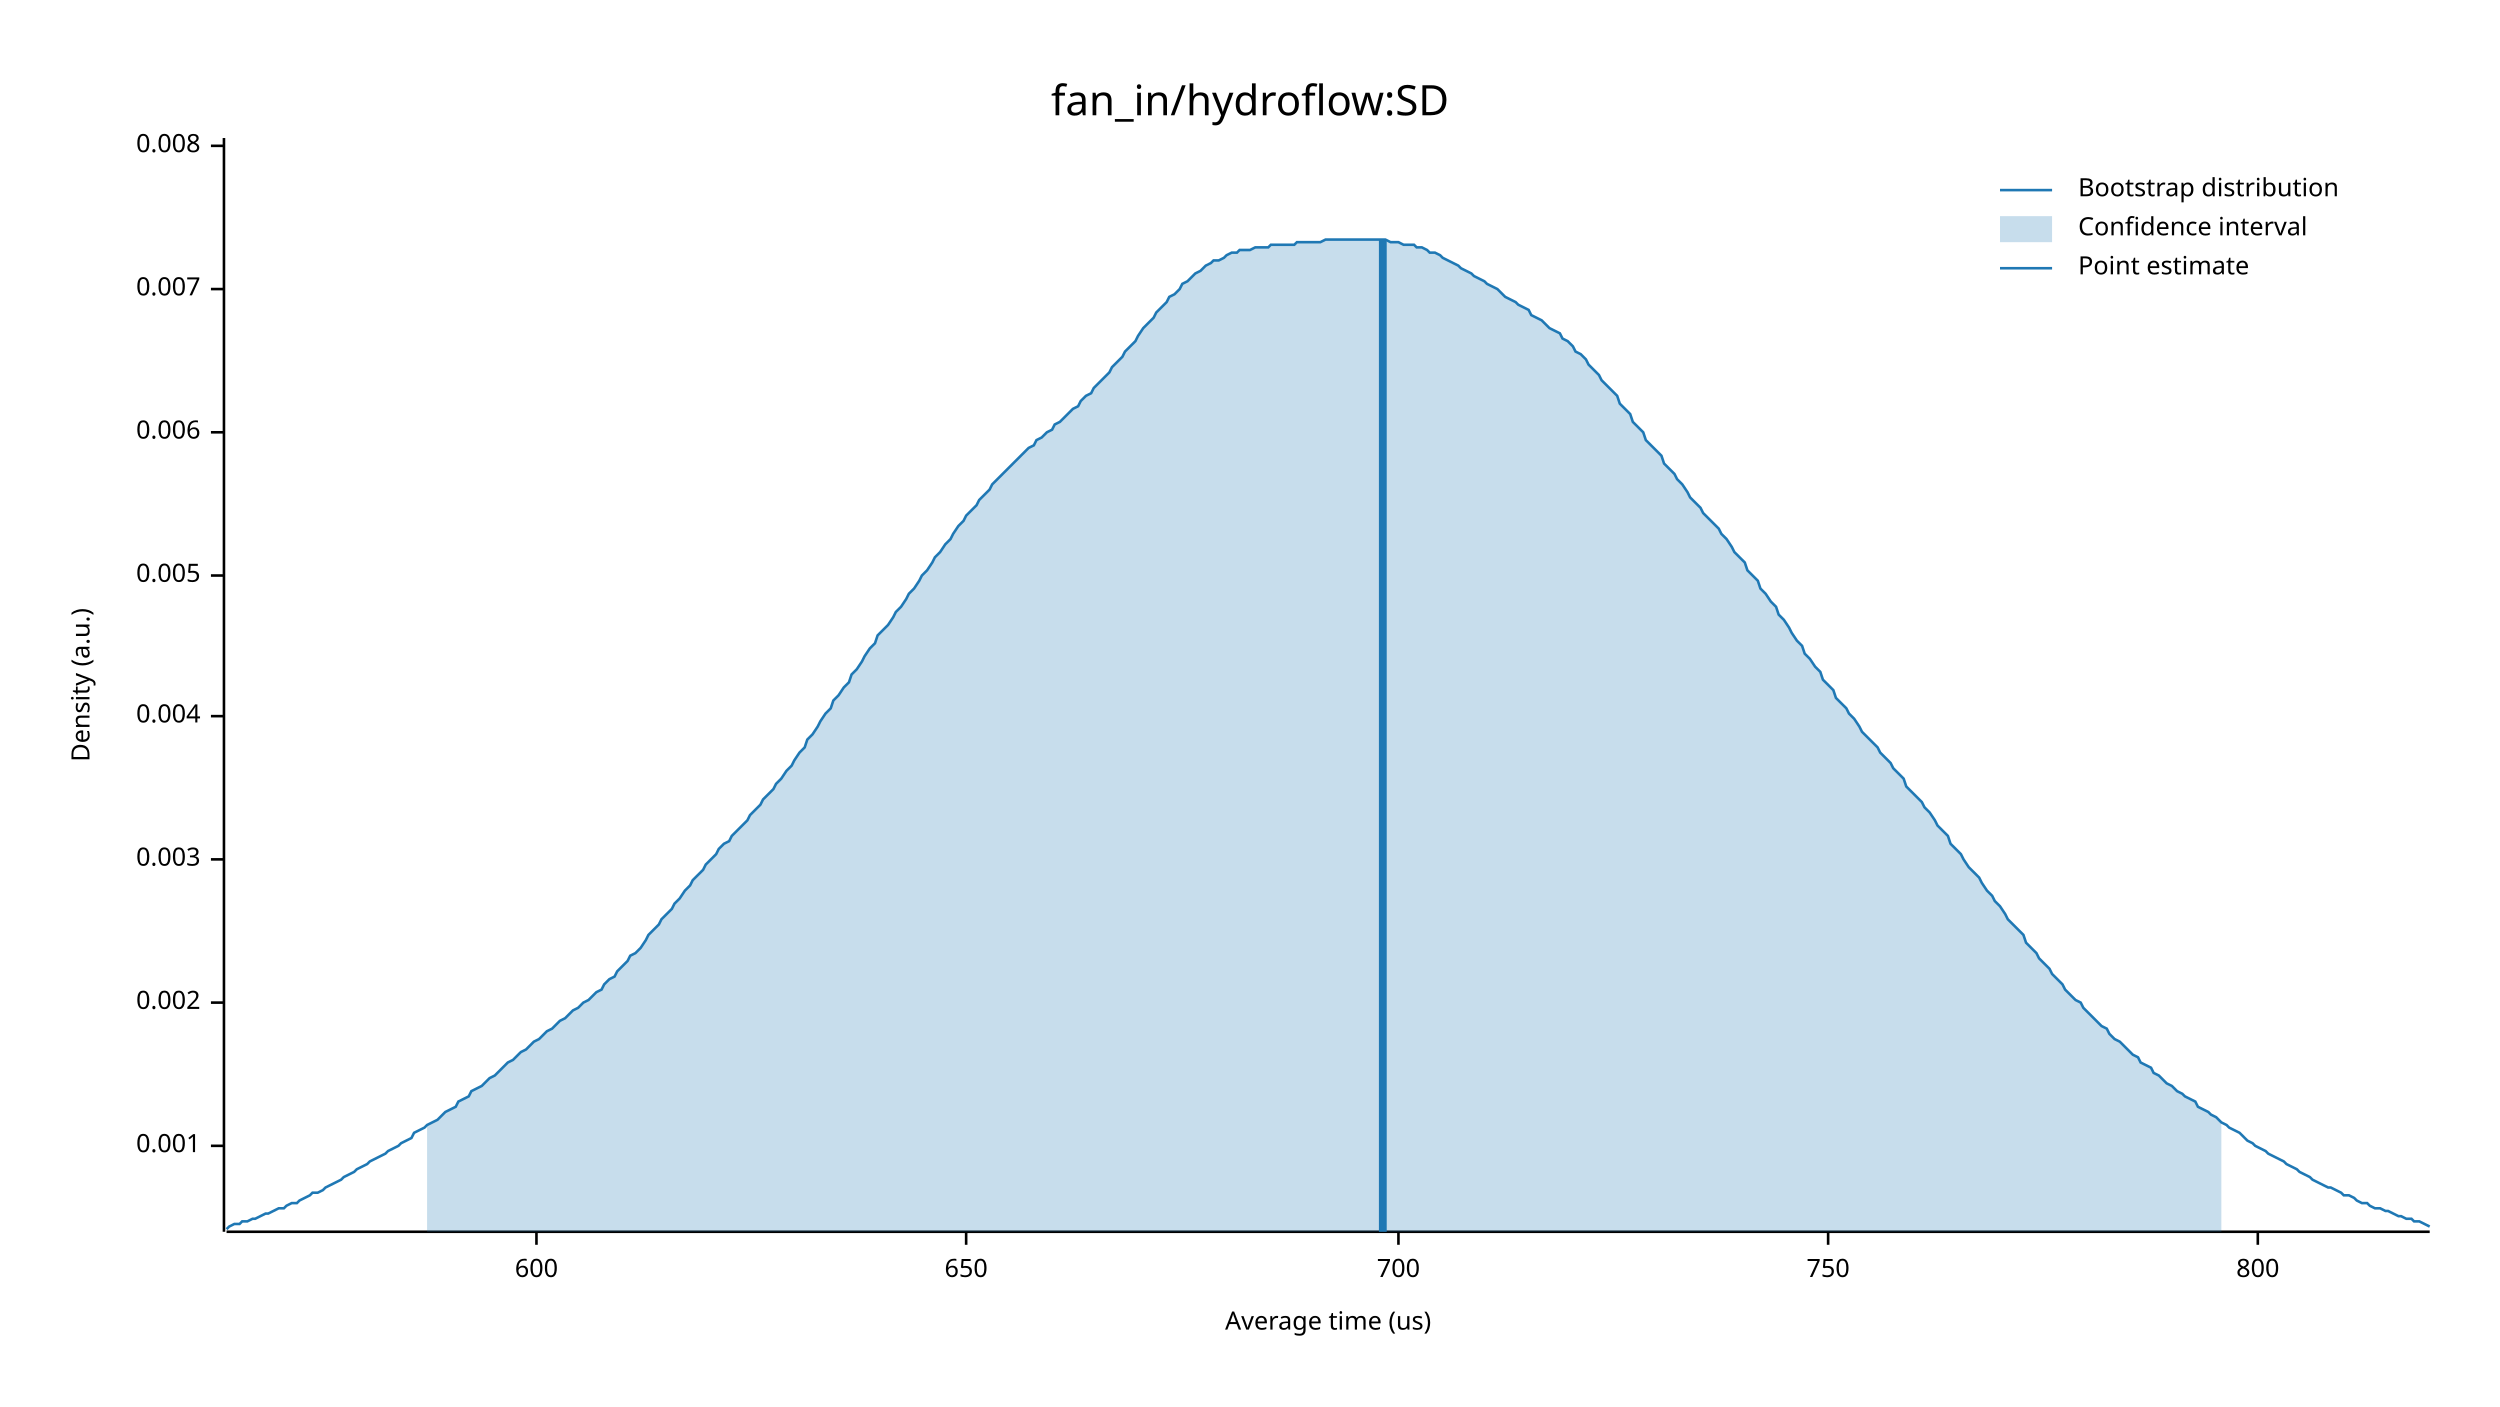
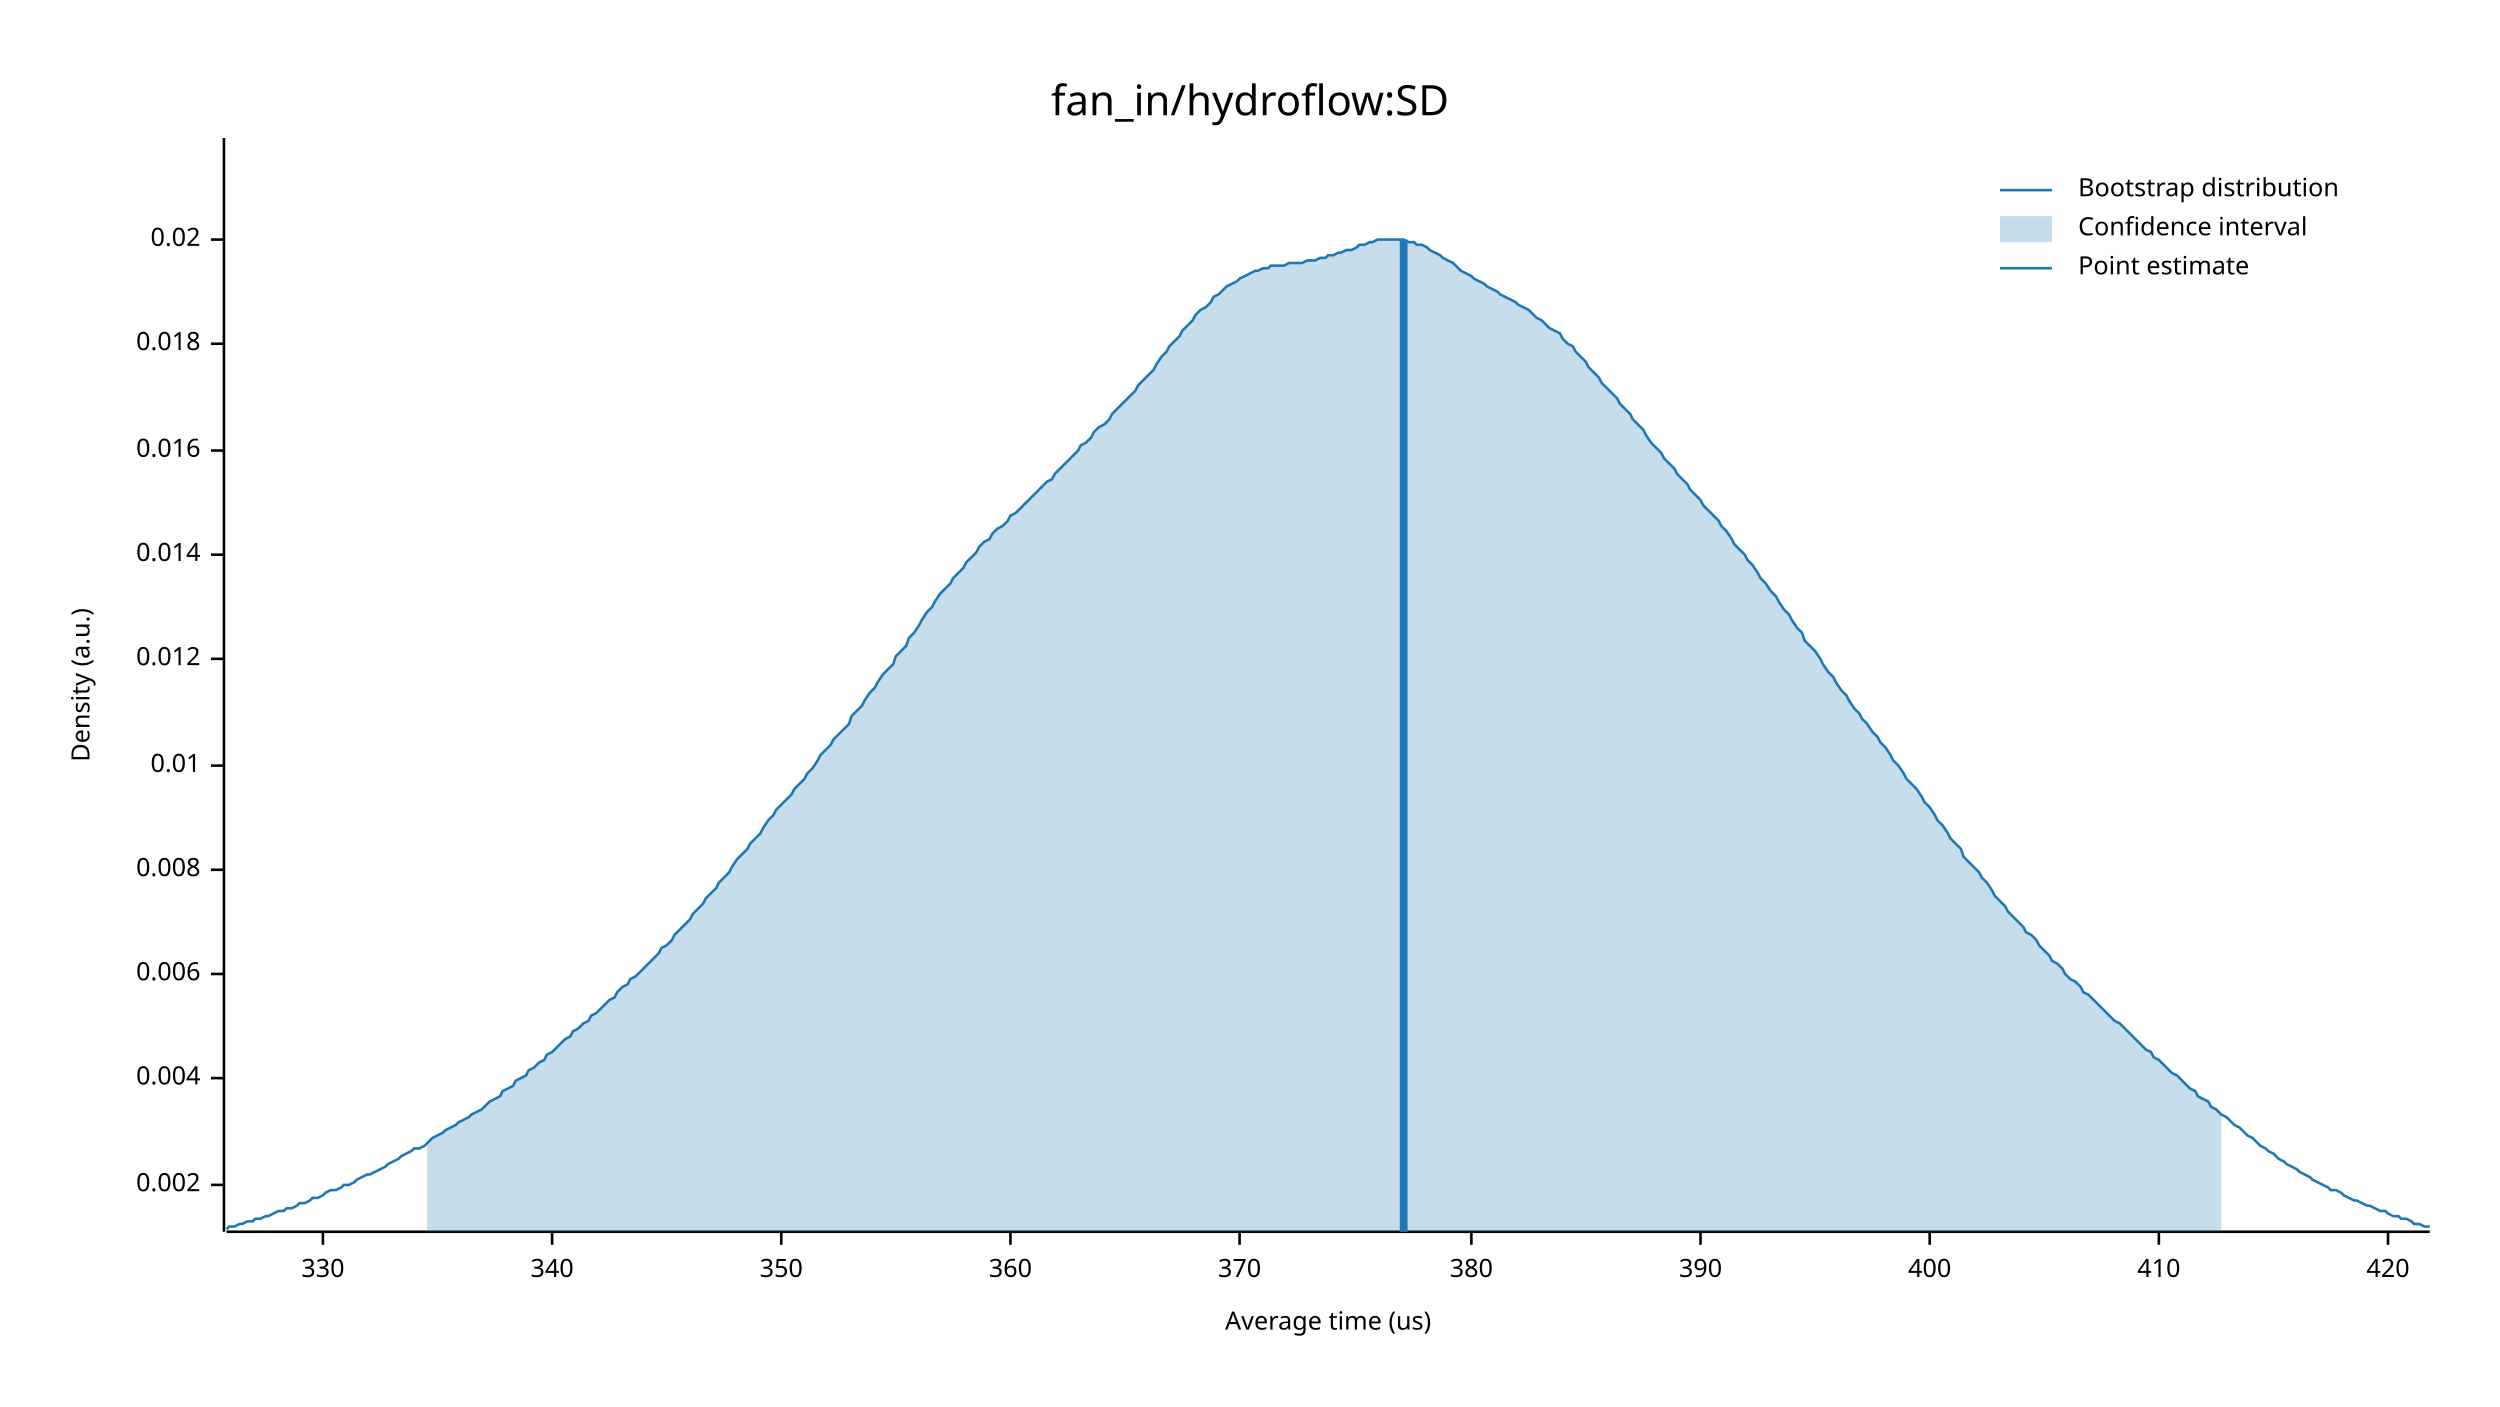
<svg xmlns="http://www.w3.org/2000/svg" width="960" height="540" viewBox="0 0 960 540">
  <text x="480" y="32" dy="0.76em" text-anchor="middle" font-family="sans-serif" font-size="16.129" opacity="1" fill="#000000">
fan_in/hydroflow:SD
</text>
  <text x="27" y="263" dy="0.76em" text-anchor="middle" font-family="sans-serif" font-size="9.677" opacity="1" fill="#000000" transform="rotate(270, 27, 263)">
Density (a.u.)
</text>
  <text x="510" y="513" dy="-0.5ex" text-anchor="middle" font-family="sans-serif" font-size="9.677" opacity="1" fill="#000000">
Average time (us)
</text>
  <polyline fill="none" opacity="1" stroke="#000000" stroke-width="1" points="86,53 86,473 " />
-   <text x="77" y="440" dy="0.5ex" text-anchor="end" font-family="sans-serif" font-size="9.677" opacity="1" fill="#000000">
- 0.001
- </text>
-   <polyline fill="none" opacity="1" stroke="#000000" stroke-width="1" points="81,440 86,440 " />
-   <text x="77" y="385" dy="0.5ex" text-anchor="end" font-family="sans-serif" font-size="9.677" opacity="1" fill="#000000">
+   <text x="77" y="455" dy="0.5ex" text-anchor="end" font-family="sans-serif" font-size="9.677" opacity="1" fill="#000000">
0.002
</text>
-   <polyline fill="none" opacity="1" stroke="#000000" stroke-width="1" points="81,385 86,385 " />
-   <text x="77" y="330" dy="0.5ex" text-anchor="end" font-family="sans-serif" font-size="9.677" opacity="1" fill="#000000">
- 0.003
- </text>
-   <polyline fill="none" opacity="1" stroke="#000000" stroke-width="1" points="81,330 86,330 " />
-   <text x="77" y="275" dy="0.5ex" text-anchor="end" font-family="sans-serif" font-size="9.677" opacity="1" fill="#000000">
+   <polyline fill="none" opacity="1" stroke="#000000" stroke-width="1" points="81,455 86,455 " />
+   <text x="77" y="414" dy="0.5ex" text-anchor="end" font-family="sans-serif" font-size="9.677" opacity="1" fill="#000000">
0.004
</text>
-   <polyline fill="none" opacity="1" stroke="#000000" stroke-width="1" points="81,275 86,275 " />
-   <text x="77" y="221" dy="0.5ex" text-anchor="end" font-family="sans-serif" font-size="9.677" opacity="1" fill="#000000">
- 0.005
- </text>
-   <polyline fill="none" opacity="1" stroke="#000000" stroke-width="1" points="81,221 86,221 " />
-   <text x="77" y="166" dy="0.5ex" text-anchor="end" font-family="sans-serif" font-size="9.677" opacity="1" fill="#000000">
+   <polyline fill="none" opacity="1" stroke="#000000" stroke-width="1" points="81,414 86,414 " />
+   <text x="77" y="374" dy="0.5ex" text-anchor="end" font-family="sans-serif" font-size="9.677" opacity="1" fill="#000000">
0.006
</text>
-   <polyline fill="none" opacity="1" stroke="#000000" stroke-width="1" points="81,166 86,166 " />
-   <text x="77" y="111" dy="0.5ex" text-anchor="end" font-family="sans-serif" font-size="9.677" opacity="1" fill="#000000">
- 0.007
- </text>
-   <polyline fill="none" opacity="1" stroke="#000000" stroke-width="1" points="81,111 86,111 " />
-   <text x="77" y="56" dy="0.5ex" text-anchor="end" font-family="sans-serif" font-size="9.677" opacity="1" fill="#000000">
+   <polyline fill="none" opacity="1" stroke="#000000" stroke-width="1" points="81,374 86,374 " />
+   <text x="77" y="334" dy="0.5ex" text-anchor="end" font-family="sans-serif" font-size="9.677" opacity="1" fill="#000000">
0.008
</text>
-   <polyline fill="none" opacity="1" stroke="#000000" stroke-width="1" points="81,56 86,56 " />
+   <polyline fill="none" opacity="1" stroke="#000000" stroke-width="1" points="81,334 86,334 " />
+   <text x="77" y="294" dy="0.5ex" text-anchor="end" font-family="sans-serif" font-size="9.677" opacity="1" fill="#000000">
+ 0.01
+ </text>
+   <polyline fill="none" opacity="1" stroke="#000000" stroke-width="1" points="81,294 86,294 " />
+   <text x="77" y="253" dy="0.5ex" text-anchor="end" font-family="sans-serif" font-size="9.677" opacity="1" fill="#000000">
+ 0.012
+ </text>
+   <polyline fill="none" opacity="1" stroke="#000000" stroke-width="1" points="81,253 86,253 " />
+   <text x="77" y="213" dy="0.5ex" text-anchor="end" font-family="sans-serif" font-size="9.677" opacity="1" fill="#000000">
+ 0.014
+ </text>
+   <polyline fill="none" opacity="1" stroke="#000000" stroke-width="1" points="81,213 86,213 " />
+   <text x="77" y="173" dy="0.5ex" text-anchor="end" font-family="sans-serif" font-size="9.677" opacity="1" fill="#000000">
+ 0.016
+ </text>
+   <polyline fill="none" opacity="1" stroke="#000000" stroke-width="1" points="81,173 86,173 " />
+   <text x="77" y="132" dy="0.5ex" text-anchor="end" font-family="sans-serif" font-size="9.677" opacity="1" fill="#000000">
+ 0.018
+ </text>
+   <polyline fill="none" opacity="1" stroke="#000000" stroke-width="1" points="81,132 86,132 " />
+   <text x="77" y="92" dy="0.5ex" text-anchor="end" font-family="sans-serif" font-size="9.677" opacity="1" fill="#000000">
+ 0.02
+ </text>
+   <polyline fill="none" opacity="1" stroke="#000000" stroke-width="1" points="81,92 86,92 " />
  <polyline fill="none" opacity="1" stroke="#000000" stroke-width="1" points="87,473 933,473 " />
-   <text x="206" y="483" dy="0.76em" text-anchor="middle" font-family="sans-serif" font-size="9.677" opacity="1" fill="#000000">
- 600
+   <text x="124" y="483" dy="0.76em" text-anchor="middle" font-family="sans-serif" font-size="9.677" opacity="1" fill="#000000">
+ 330
</text>
-   <polyline fill="none" opacity="1" stroke="#000000" stroke-width="1" points="206,473 206,478 " />
-   <text x="371" y="483" dy="0.76em" text-anchor="middle" font-family="sans-serif" font-size="9.677" opacity="1" fill="#000000">
- 650
+   <polyline fill="none" opacity="1" stroke="#000000" stroke-width="1" points="124,473 124,478 " />
+   <text x="212" y="483" dy="0.76em" text-anchor="middle" font-family="sans-serif" font-size="9.677" opacity="1" fill="#000000">
+ 340
</text>
-   <polyline fill="none" opacity="1" stroke="#000000" stroke-width="1" points="371,473 371,478 " />
-   <text x="537" y="483" dy="0.76em" text-anchor="middle" font-family="sans-serif" font-size="9.677" opacity="1" fill="#000000">
- 700
+   <polyline fill="none" opacity="1" stroke="#000000" stroke-width="1" points="212,473 212,478 " />
+   <text x="300" y="483" dy="0.76em" text-anchor="middle" font-family="sans-serif" font-size="9.677" opacity="1" fill="#000000">
+ 350
</text>
-   <polyline fill="none" opacity="1" stroke="#000000" stroke-width="1" points="537,473 537,478 " />
-   <text x="702" y="483" dy="0.76em" text-anchor="middle" font-family="sans-serif" font-size="9.677" opacity="1" fill="#000000">
- 750
+   <polyline fill="none" opacity="1" stroke="#000000" stroke-width="1" points="300,473 300,478 " />
+   <text x="388" y="483" dy="0.76em" text-anchor="middle" font-family="sans-serif" font-size="9.677" opacity="1" fill="#000000">
+ 360
</text>
-   <polyline fill="none" opacity="1" stroke="#000000" stroke-width="1" points="702,473 702,478 " />
-   <text x="867" y="483" dy="0.76em" text-anchor="middle" font-family="sans-serif" font-size="9.677" opacity="1" fill="#000000">
- 800
+   <polyline fill="none" opacity="1" stroke="#000000" stroke-width="1" points="388,473 388,478 " />
+   <text x="476" y="483" dy="0.76em" text-anchor="middle" font-family="sans-serif" font-size="9.677" opacity="1" fill="#000000">
+ 370
</text>
-   <polyline fill="none" opacity="1" stroke="#000000" stroke-width="1" points="867,473 867,478 " />
-   <polyline fill="none" opacity="1" stroke="#1F78B4" stroke-width="1" points="87,472 88,471 90,470 92,470 93,469 95,469 97,468 98,468 100,467 102,466 103,466 105,465 107,464 109,464 110,463 112,462 114,462 115,461 117,460 119,459 120,458 122,458 124,457 125,456 127,455 129,454 131,453 132,452 134,451 136,450 137,449 139,448 141,447 142,446 144,445 146,444 148,443 149,442 151,441 153,440 154,439 156,438 158,437 159,435 161,434 163,433 164,432 166,431 168,430 170,428 171,427 173,426 175,425 176,423 178,422 180,421 181,419 183,418 185,417 187,415 188,414 190,413 192,411 193,410 195,408 197,407 198,406 200,404 202,403 203,402 205,400 207,399 209,397 210,396 212,395 214,393 215,392 217,391 219,389 220,388 222,387 224,385 226,384 227,383 229,381 231,380 232,378 234,376 236,375 237,373 239,371 241,369 242,367 244,366 246,364 248,361 249,359 251,357 253,355 254,353 256,351 258,349 259,347 261,345 263,342 265,340 266,338 268,336 270,334 271,332 273,330 275,328 276,326 278,324 280,323 281,321 283,319 285,317 287,315 288,313 290,311 292,309 293,307 295,305 297,303 298,301 300,299 302,296 304,294 305,292 307,289 309,287 310,284 312,282 314,279 315,277 317,274 319,272 320,269 322,267 324,264 326,262 327,259 329,257 331,254 332,252 334,249 336,247 337,244 339,242 341,240 343,237 344,235 346,233 348,230 349,228 351,226 353,223 354,221 356,219 358,216 359,214 361,212 363,209 365,207 366,205 368,202 370,200 371,198 373,196 375,194 376,192 378,190 380,188 381,186 383,184 385,182 387,180 388,179 390,177 392,175 393,174 395,172 397,171 398,169 400,168 402,166 404,165 405,163 407,162 409,160 410,159 412,157 414,156 415,154 417,152 419,151 420,149 422,147 424,145 426,143 427,141 429,139 431,137 432,135 434,133 436,131 437,129 439,126 441,124 443,122 444,120 446,118 448,116 449,114 451,113 453,111 454,109 456,108 458,106 459,105 461,104 463,102 465,101 466,100 468,100 470,99 471,98 473,97 475,97 476,96 478,96 480,96 482,95 483,95 485,95 487,95 488,94 490,94 492,94 493,94 495,94 497,94 498,93 500,93 502,93 504,93 505,93 507,93 509,92 510,92 512,92 514,92 515,92 517,92 519,92 521,92 522,92 524,92 526,92 527,92 529,92 531,92 532,92 534,93 536,93 537,93 539,94 541,94 543,94 544,95 546,95 548,96 549,97 551,97 553,98 554,99 556,100 558,101 560,102 561,103 563,104 565,105 566,106 568,107 570,108 571,109 573,110 575,111 576,112 578,114 580,115 582,116 583,117 585,118 587,119 588,121 590,122 592,123 593,124 595,126 597,127 599,128 600,130 602,131 604,133 605,135 607,136 609,138 610,140 612,142 614,144 615,146 617,148 619,150 621,152 622,155 624,157 626,159 627,162 629,164 631,166 632,169 634,171 636,173 638,175 639,178 641,180 643,182 644,184 646,186 648,189 649,191 651,193 653,195 654,197 656,199 658,201 660,203 661,205 663,207 665,210 666,212 668,214 670,216 671,219 673,221 675,223 676,226 678,228 680,231 682,233 683,236 685,238 687,241 688,243 690,246 692,248 693,251 695,253 697,256 699,258 700,261 702,263 704,265 705,268 707,270 709,272 710,274 712,276 714,279 715,281 717,283 719,285 721,287 722,289 724,291 726,293 727,295 729,297 731,299 732,302 734,304 736,306 738,308 739,310 741,312 743,315 744,317 746,319 748,321 749,324 751,326 753,328 754,330 756,333 758,335 760,337 761,339 763,342 765,344 766,346 768,348 770,351 771,353 773,355 775,357 777,359 778,362 780,364 782,366 783,368 785,370 787,372 788,374 790,376 792,378 793,380 795,382 797,384 799,385 800,387 802,389 804,391 805,392 807,394 809,395 810,397 812,399 814,400 816,402 817,403 819,405 821,406 822,408 824,409 826,410 827,412 829,413 831,415 832,416 834,417 836,419 838,420 839,421 841,422 843,423 844,425 846,426 848,427 849,428 851,429 853,431 855,432 856,433 858,434 860,435 861,436 863,438 865,439 866,440 868,441 870,442 871,443 873,444 875,445 877,446 878,447 880,448 882,449 883,450 885,451 887,452 888,453 890,454 892,455 894,456 895,456 897,457 899,458 900,459 902,459 904,460 905,461 907,462 909,462 910,463 912,464 914,464 916,465 917,465 919,466 921,467 922,467 924,468 926,468 927,469 929,469 931,470 933,471 " />
-   <polygon opacity="0.25" fill="#1F78B4" points="164,432 166,431 168,430 170,428 171,427 173,426 175,425 176,423 178,422 180,421 181,419 183,418 185,417 187,415 188,414 190,413 192,411 193,410 195,408 197,407 198,406 200,404 202,403 203,402 205,400 207,399 209,397 210,396 212,395 214,393 215,392 217,391 219,389 220,388 222,387 224,385 226,384 227,383 229,381 231,380 232,378 234,376 236,375 237,373 239,371 241,369 242,367 244,366 246,364 248,361 249,359 251,357 253,355 254,353 256,351 258,349 259,347 261,345 263,342 265,340 266,338 268,336 270,334 271,332 273,330 275,328 276,326 278,324 280,323 281,321 283,319 285,317 287,315 288,313 290,311 292,309 293,307 295,305 297,303 298,301 300,299 302,296 304,294 305,292 307,289 309,287 310,284 312,282 314,279 315,277 317,274 319,272 320,269 322,267 324,264 326,262 327,259 329,257 331,254 332,252 334,249 336,247 337,244 339,242 341,240 343,237 344,235 346,233 348,230 349,228 351,226 353,223 354,221 356,219 358,216 359,214 361,212 363,209 365,207 366,205 368,202 370,200 371,198 373,196 375,194 376,192 378,190 380,188 381,186 383,184 385,182 387,180 388,179 390,177 392,175 393,174 395,172 397,171 398,169 400,168 402,166 404,165 405,163 407,162 409,160 410,159 412,157 414,156 415,154 417,152 419,151 420,149 422,147 424,145 426,143 427,141 429,139 431,137 432,135 434,133 436,131 437,129 439,126 441,124 443,122 444,120 446,118 448,116 449,114 451,113 453,111 454,109 456,108 458,106 459,105 461,104 463,102 465,101 466,100 468,100 470,99 471,98 473,97 475,97 476,96 478,96 480,96 482,95 483,95 485,95 487,95 488,94 490,94 492,94 493,94 495,94 497,94 498,93 500,93 502,93 504,93 505,93 507,93 509,92 510,92 512,92 514,92 515,92 517,92 519,92 521,92 522,92 524,92 526,92 527,92 529,92 531,92 532,92 534,93 536,93 537,93 539,94 541,94 543,94 544,95 546,95 548,96 549,97 551,97 553,98 554,99 556,100 558,101 560,102 561,103 563,104 565,105 566,106 568,107 570,108 571,109 573,110 575,111 576,112 578,114 580,115 582,116 583,117 585,118 587,119 588,121 590,122 592,123 593,124 595,126 597,127 599,128 600,130 602,131 604,133 605,135 607,136 609,138 610,140 612,142 614,144 615,146 617,148 619,150 621,152 622,155 624,157 626,159 627,162 629,164 631,166 632,169 634,171 636,173 638,175 639,178 641,180 643,182 644,184 646,186 648,189 649,191 651,193 653,195 654,197 656,199 658,201 660,203 661,205 663,207 665,210 666,212 668,214 670,216 671,219 673,221 675,223 676,226 678,228 680,231 682,233 683,236 685,238 687,241 688,243 690,246 692,248 693,251 695,253 697,256 699,258 700,261 702,263 704,265 705,268 707,270 709,272 710,274 712,276 714,279 715,281 717,283 719,285 721,287 722,289 724,291 726,293 727,295 729,297 731,299 732,302 734,304 736,306 738,308 739,310 741,312 743,315 744,317 746,319 748,321 749,324 751,326 753,328 754,330 756,333 758,335 760,337 761,339 763,342 765,344 766,346 768,348 770,351 771,353 773,355 775,357 777,359 778,362 780,364 782,366 783,368 785,370 787,372 788,374 790,376 792,378 793,380 795,382 797,384 799,385 800,387 802,389 804,391 805,392 807,394 809,395 810,397 812,399 814,400 816,402 817,403 819,405 821,406 822,408 824,409 826,410 827,412 829,413 831,415 832,416 834,417 836,419 838,420 839,421 841,422 843,423 844,425 846,426 848,427 849,428 851,429 853,431 853,473 164,473 " />
-   <polyline fill="none" opacity="1" stroke="#1F78B4" stroke-width="3" points="531,473 531,92 " />
+   <polyline fill="none" opacity="1" stroke="#000000" stroke-width="1" points="476,473 476,478 " />
+   <text x="565" y="483" dy="0.76em" text-anchor="middle" font-family="sans-serif" font-size="9.677" opacity="1" fill="#000000">
+ 380
+ </text>
+   <polyline fill="none" opacity="1" stroke="#000000" stroke-width="1" points="565,473 565,478 " />
+   <text x="653" y="483" dy="0.76em" text-anchor="middle" font-family="sans-serif" font-size="9.677" opacity="1" fill="#000000">
+ 390
+ </text>
+   <polyline fill="none" opacity="1" stroke="#000000" stroke-width="1" points="653,473 653,478 " />
+   <text x="741" y="483" dy="0.76em" text-anchor="middle" font-family="sans-serif" font-size="9.677" opacity="1" fill="#000000">
+ 400
+ </text>
+   <polyline fill="none" opacity="1" stroke="#000000" stroke-width="1" points="741,473 741,478 " />
+   <text x="829" y="483" dy="0.76em" text-anchor="middle" font-family="sans-serif" font-size="9.677" opacity="1" fill="#000000">
+ 410
+ </text>
+   <polyline fill="none" opacity="1" stroke="#000000" stroke-width="1" points="829,473 829,478 " />
+   <text x="917" y="483" dy="0.76em" text-anchor="middle" font-family="sans-serif" font-size="9.677" opacity="1" fill="#000000">
+ 420
+ </text>
+   <polyline fill="none" opacity="1" stroke="#000000" stroke-width="1" points="917,473 917,478 " />
+   <polyline fill="none" opacity="1" stroke="#1F78B4" stroke-width="1" points="87,472 88,471 90,471 92,470 93,470 95,469 97,469 98,468 100,468 102,467 103,467 105,466 107,465 109,465 110,464 112,464 114,463 115,462 117,462 119,461 120,460 122,460 124,459 125,458 127,457 129,457 131,456 132,455 134,455 136,454 137,453 139,452 141,451 142,451 144,450 146,449 148,448 149,447 151,446 153,445 154,444 156,443 158,442 159,441 161,441 163,440 164,439 166,437 168,436 170,435 171,434 173,433 175,432 176,431 178,430 180,429 181,428 183,427 185,426 187,424 188,423 190,422 192,421 193,419 195,418 197,417 198,415 200,414 202,413 203,411 205,410 207,408 209,407 210,405 212,404 214,402 215,401 217,399 219,398 220,396 222,395 224,393 226,392 227,390 229,389 231,387 232,386 234,384 236,383 237,381 239,379 241,378 242,376 244,375 246,373 248,371 249,370 251,368 253,366 254,364 256,363 258,361 259,359 261,357 263,355 265,353 266,351 268,349 270,347 271,345 273,343 275,341 276,339 278,337 280,335 281,333 283,330 285,328 287,326 288,324 290,322 292,320 293,318 295,315 297,313 298,311 300,309 302,307 304,305 305,303 307,301 309,299 310,297 312,295 314,292 315,290 317,288 319,286 320,284 322,282 324,280 326,278 327,275 329,273 331,271 332,269 334,266 336,264 337,262 339,259 341,257 343,255 344,252 346,250 348,248 349,245 351,243 353,240 354,238 356,235 358,233 359,231 361,228 363,226 365,224 366,222 368,220 370,218 371,216 373,214 375,212 376,210 378,208 380,207 381,205 383,203 385,202 387,200 388,198 390,197 392,195 393,194 395,192 397,190 398,189 400,187 402,185 404,184 405,182 407,180 409,178 410,177 412,175 414,173 415,171 417,170 419,168 420,166 422,164 424,163 426,161 427,159 429,157 431,155 432,154 434,152 436,150 437,148 439,146 441,144 443,142 444,140 446,137 448,135 449,133 451,131 453,129 454,127 456,125 458,123 459,121 461,119 463,118 465,116 466,114 468,113 470,111 471,110 473,109 475,108 476,107 478,106 480,105 482,104 483,104 485,103 487,103 488,102 490,102 492,102 493,102 495,101 497,101 498,101 500,101 502,100 504,100 505,100 507,99 509,99 510,98 512,98 514,97 515,97 517,96 519,96 521,95 522,94 524,94 526,93 527,93 529,92 531,92 532,92 534,92 536,92 537,92 539,92 541,93 543,93 544,94 546,94 548,95 549,96 551,97 553,98 554,99 556,100 558,101 560,103 561,104 563,105 565,106 566,107 568,108 570,109 571,110 573,111 575,112 576,113 578,114 580,115 582,116 583,117 585,118 587,119 588,120 590,122 592,123 593,124 595,126 597,127 599,128 600,130 602,132 604,133 605,135 607,137 609,139 610,141 612,143 614,145 615,147 617,149 619,151 621,153 622,155 624,157 626,159 627,161 629,163 631,165 632,167 634,170 636,172 638,174 639,176 641,178 643,180 644,182 646,184 648,186 649,188 651,190 653,192 654,194 656,196 658,198 660,200 661,202 663,204 665,207 666,209 668,211 670,213 671,215 673,217 675,220 676,222 678,224 680,227 682,229 683,231 685,234 687,236 688,238 690,241 692,243 693,246 695,248 697,250 699,253 700,255 702,258 704,260 705,262 707,265 709,267 710,269 712,272 714,274 715,276 717,278 719,281 721,283 722,285 724,287 726,290 727,292 729,294 731,297 732,299 734,301 736,303 738,306 739,308 741,310 743,313 744,315 746,317 748,320 749,322 751,324 753,326 754,329 756,331 758,333 760,335 761,337 763,339 765,342 766,344 768,346 770,348 771,350 773,352 775,354 777,356 778,358 780,359 782,361 783,363 785,365 787,367 788,369 790,370 792,372 793,374 795,376 797,377 799,379 800,381 802,382 804,384 805,385 807,387 809,389 810,390 812,392 814,393 816,395 817,396 819,398 821,400 822,401 824,403 826,404 827,406 829,407 831,409 832,410 834,412 836,413 838,415 839,416 841,418 843,419 844,421 846,422 848,423 849,425 851,426 853,428 855,429 856,430 858,432 860,433 861,434 863,436 865,437 866,438 868,440 870,441 871,442 873,443 875,445 877,446 878,447 880,448 882,449 883,450 885,451 887,452 888,453 890,454 892,455 894,456 895,457 897,457 899,458 900,459 902,460 904,461 905,461 907,462 909,463 910,463 912,464 914,465 916,465 917,466 919,467 921,467 922,468 924,468 926,469 927,470 929,470 931,471 933,471 " />
+   <polygon opacity="0.25" fill="#1F78B4" points="164,439 166,437 168,436 170,435 171,434 173,433 175,432 176,431 178,430 180,429 181,428 183,427 185,426 187,424 188,423 190,422 192,421 193,419 195,418 197,417 198,415 200,414 202,413 203,411 205,410 207,408 209,407 210,405 212,404 214,402 215,401 217,399 219,398 220,396 222,395 224,393 226,392 227,390 229,389 231,387 232,386 234,384 236,383 237,381 239,379 241,378 242,376 244,375 246,373 248,371 249,370 251,368 253,366 254,364 256,363 258,361 259,359 261,357 263,355 265,353 266,351 268,349 270,347 271,345 273,343 275,341 276,339 278,337 280,335 281,333 283,330 285,328 287,326 288,324 290,322 292,320 293,318 295,315 297,313 298,311 300,309 302,307 304,305 305,303 307,301 309,299 310,297 312,295 314,292 315,290 317,288 319,286 320,284 322,282 324,280 326,278 327,275 329,273 331,271 332,269 334,266 336,264 337,262 339,259 341,257 343,255 344,252 346,250 348,248 349,245 351,243 353,240 354,238 356,235 358,233 359,231 361,228 363,226 365,224 366,222 368,220 370,218 371,216 373,214 375,212 376,210 378,208 380,207 381,205 383,203 385,202 387,200 388,198 390,197 392,195 393,194 395,192 397,190 398,189 400,187 402,185 404,184 405,182 407,180 409,178 410,177 412,175 414,173 415,171 417,170 419,168 420,166 422,164 424,163 426,161 427,159 429,157 431,155 432,154 434,152 436,150 437,148 439,146 441,144 443,142 444,140 446,137 448,135 449,133 451,131 453,129 454,127 456,125 458,123 459,121 461,119 463,118 465,116 466,114 468,113 470,111 471,110 473,109 475,108 476,107 478,106 480,105 482,104 483,104 485,103 487,103 488,102 490,102 492,102 493,102 495,101 497,101 498,101 500,101 502,100 504,100 505,100 507,99 509,99 510,98 512,98 514,97 515,97 517,96 519,96 521,95 522,94 524,94 526,93 527,93 529,92 531,92 532,92 534,92 536,92 537,92 539,92 541,93 543,93 544,94 546,94 548,95 549,96 551,97 553,98 554,99 556,100 558,101 560,103 561,104 563,105 565,106 566,107 568,108 570,109 571,110 573,111 575,112 576,113 578,114 580,115 582,116 583,117 585,118 587,119 588,120 590,122 592,123 593,124 595,126 597,127 599,128 600,130 602,132 604,133 605,135 607,137 609,139 610,141 612,143 614,145 615,147 617,149 619,151 621,153 622,155 624,157 626,159 627,161 629,163 631,165 632,167 634,170 636,172 638,174 639,176 641,178 643,180 644,182 646,184 648,186 649,188 651,190 653,192 654,194 656,196 658,198 660,200 661,202 663,204 665,207 666,209 668,211 670,213 671,215 673,217 675,220 676,222 678,224 680,227 682,229 683,231 685,234 687,236 688,238 690,241 692,243 693,246 695,248 697,250 699,253 700,255 702,258 704,260 705,262 707,265 709,267 710,269 712,272 714,274 715,276 717,278 719,281 721,283 722,285 724,287 726,290 727,292 729,294 731,297 732,299 734,301 736,303 738,306 739,308 741,310 743,313 744,315 746,317 748,320 749,322 751,324 753,326 754,329 756,331 758,333 760,335 761,337 763,339 765,342 766,344 768,346 770,348 771,350 773,352 775,354 777,356 778,358 780,359 782,361 783,363 785,365 787,367 788,369 790,370 792,372 793,374 795,376 797,377 799,379 800,381 802,382 804,384 805,385 807,387 809,389 810,390 812,392 814,393 816,395 817,396 819,398 821,400 822,401 824,403 826,404 827,406 829,407 831,409 832,410 834,412 836,413 838,415 839,416 841,418 843,419 844,421 846,422 848,423 849,425 851,426 853,428 853,473 164,473 " />
+   <polyline fill="none" opacity="1" stroke="#1F78B4" stroke-width="3" points="539,473 539,92 " />
  <text x="798" y="68" dy="0.76em" text-anchor="start" font-family="sans-serif" font-size="9.677" opacity="1" fill="#000000">
Bootstrap distribution
</text>
  <text x="798" y="83" dy="0.76em" text-anchor="start" font-family="sans-serif" font-size="9.677" opacity="1" fill="#000000">
Confidence interval
</text>
  <text x="798" y="98" dy="0.76em" text-anchor="start" font-family="sans-serif" font-size="9.677" opacity="1" fill="#000000">
Point estimate
</text>
  <polyline fill="none" opacity="1" stroke="#1F78B4" stroke-width="1" points="768,73 788,73 " />
  <rect x="768" y="83" width="20" height="10" opacity="0.25" fill="#1F78B4" stroke="none" />
  <polyline fill="none" opacity="1" stroke="#1F78B4" stroke-width="1" points="768,103 788,103 " />
</svg>
